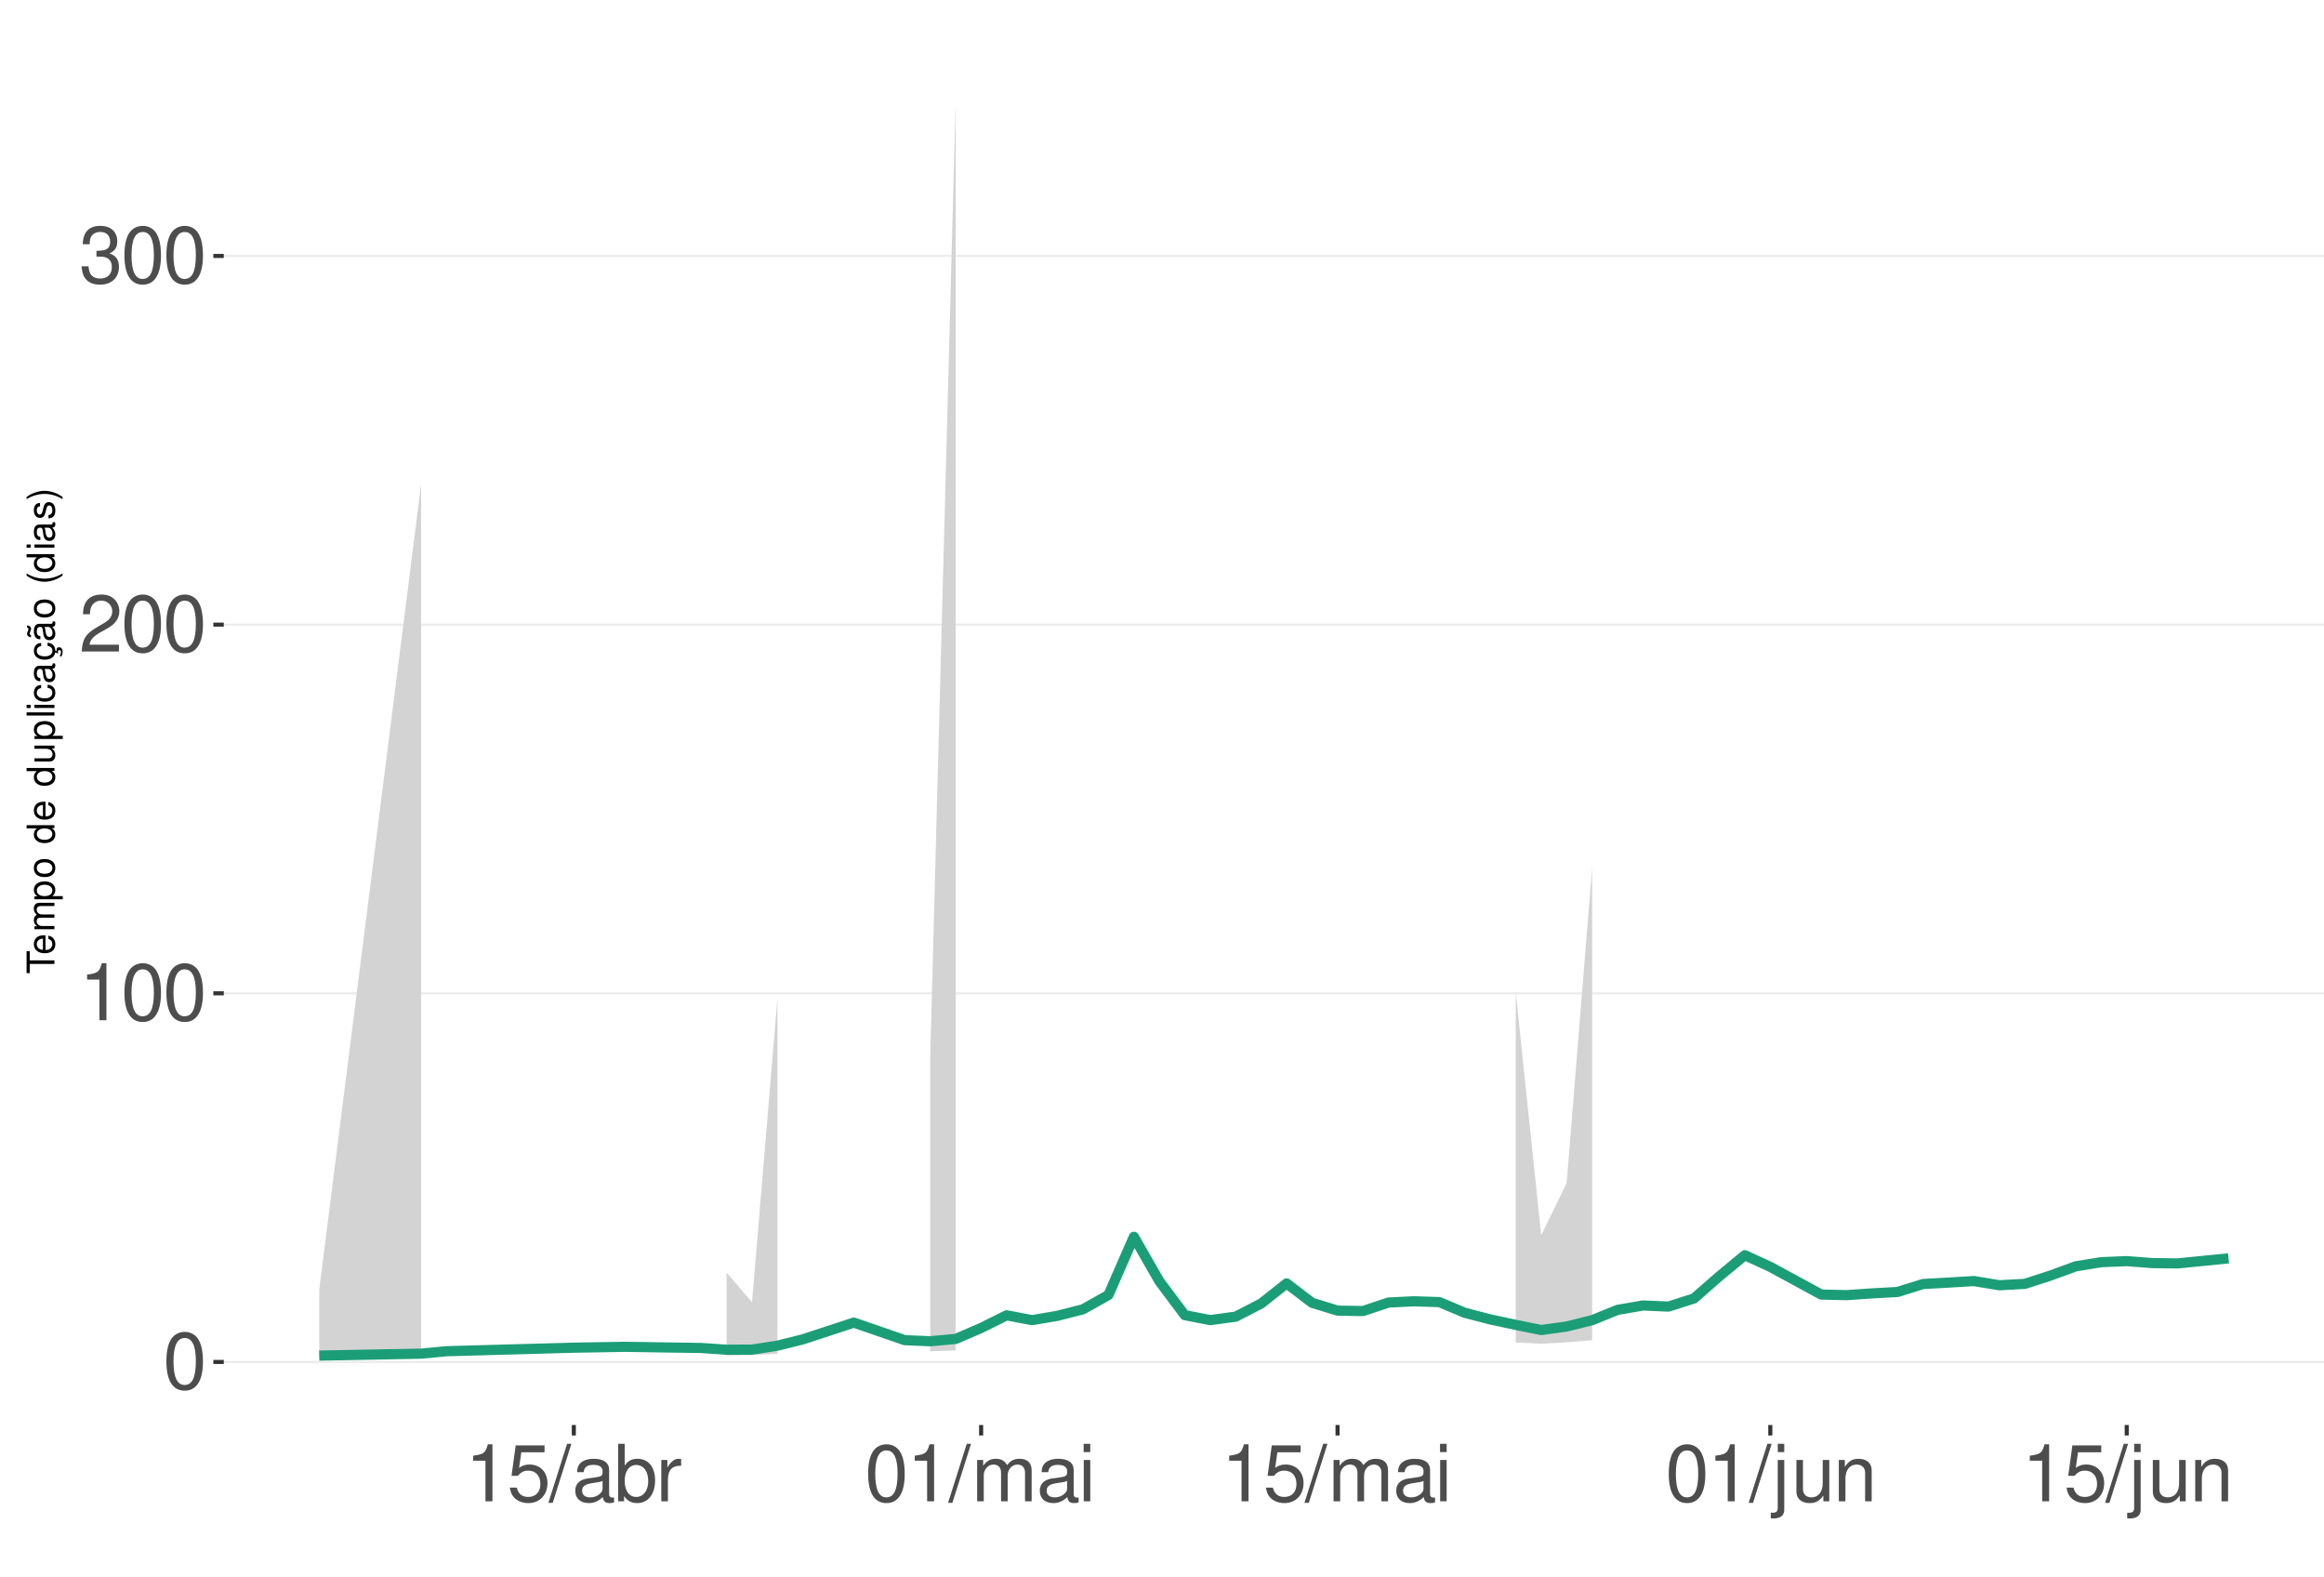
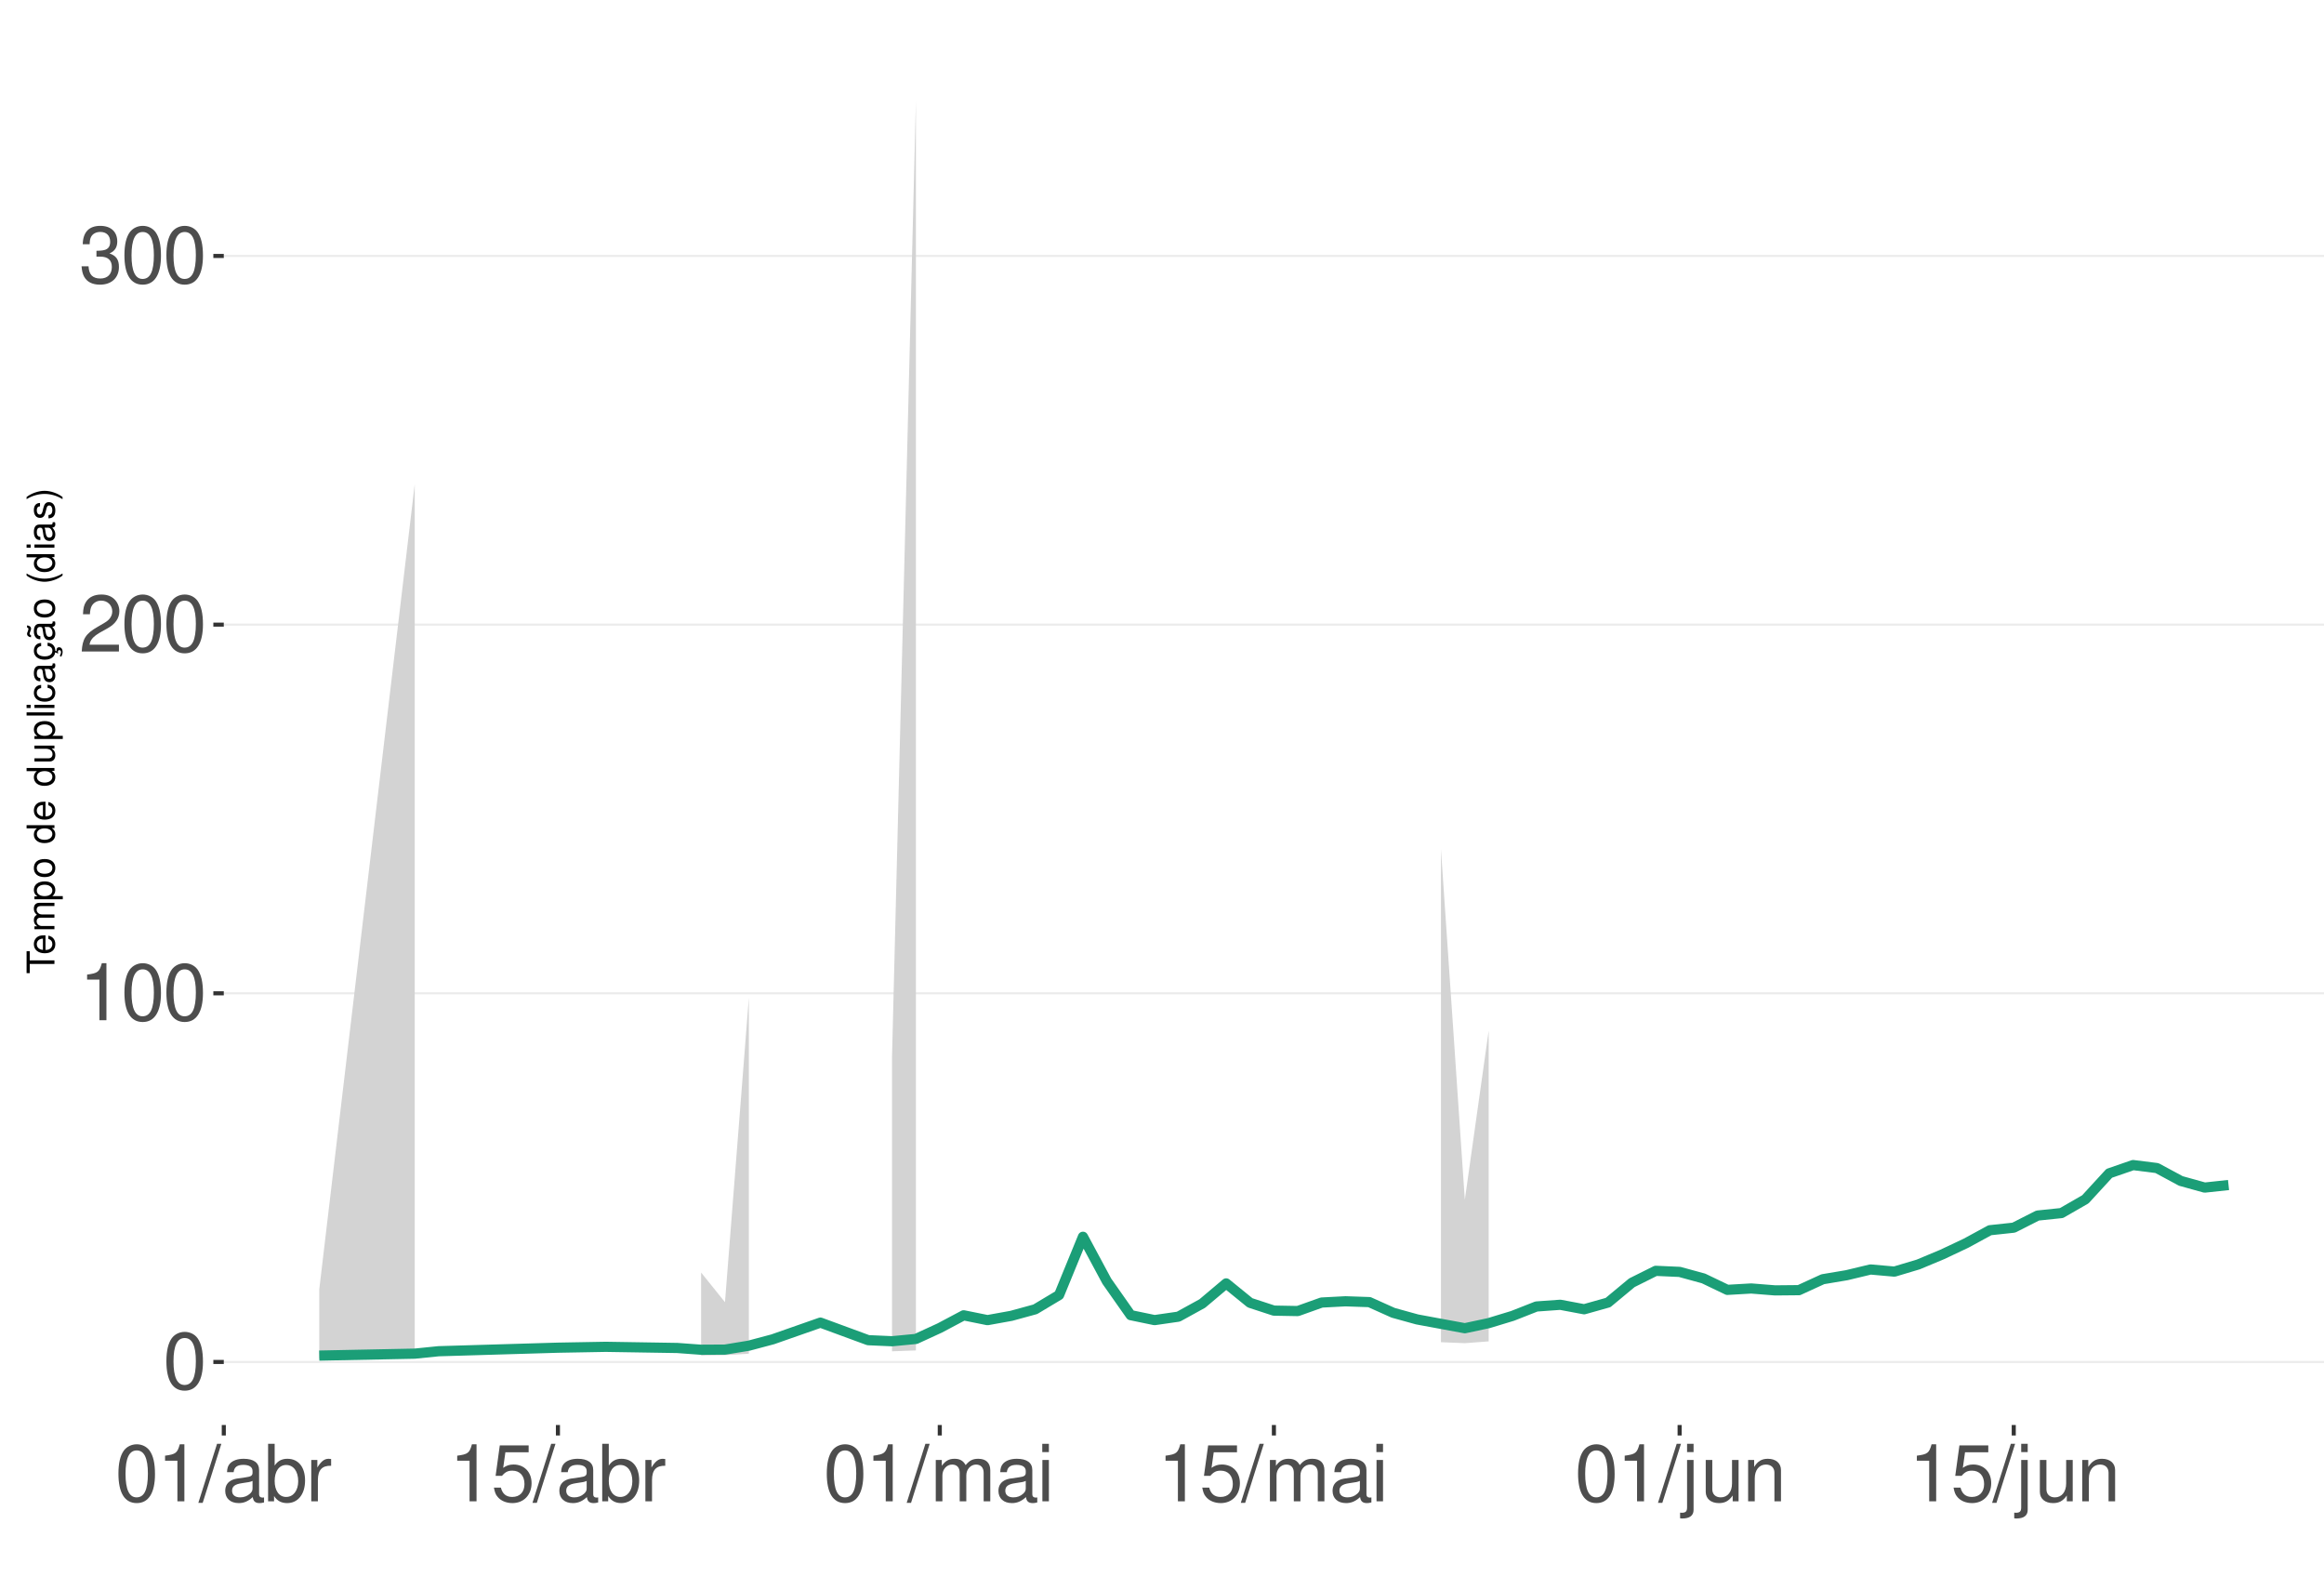
<svg xmlns="http://www.w3.org/2000/svg" xmlns:xlink="http://www.w3.org/1999/xlink" width="609pt" height="413pt" viewBox="0 0 609 413" version="1.1">
  <defs>
    <g>
      <symbol overflow="visible" id="glyph0-0">
        <path style="stroke:none;" d="" />
      </symbol>
      <symbol overflow="visible" id="glyph0-1">
        <path style="stroke:none;" d="M 5.688 -14.938 C 4.312 -14.938 3.078 -14.312 2.312 -13.297 C 1.359 -11.984 0.891 -10 0.891 -7.234 C 0.891 -2.188 2.547 0.469 5.688 0.469 C 8.781 0.469 10.469 -2.188 10.469 -7.109 C 10.469 -10 10.016 -11.938 9.047 -13.297 C 8.281 -14.328 7.062 -14.938 5.688 -14.938 Z M 5.688 -13.328 C 7.641 -13.328 8.609 -11.312 8.609 -7.266 C 8.609 -3.016 7.656 -1.031 5.641 -1.031 C 3.719 -1.031 2.75 -3.094 2.75 -7.203 C 2.75 -11.312 3.719 -13.328 5.688 -13.328 Z M 5.688 -13.328 " />
      </symbol>
      <symbol overflow="visible" id="glyph0-2">
        <path style="stroke:none;" d="M 5.344 -10.641 L 5.344 0 L 7.172 0 L 7.172 -14.938 L 5.969 -14.938 C 5.328 -12.641 4.922 -12.328 2.109 -11.953 L 2.109 -10.641 Z M 5.344 -10.641 " />
      </symbol>
      <symbol overflow="visible" id="glyph0-3">
        <path style="stroke:none;" d="M 10.453 -1.797 L 2.75 -1.797 C 2.938 -3.031 3.594 -3.828 5.391 -4.922 L 7.453 -6.078 C 9.5 -7.203 10.562 -8.734 10.562 -10.578 C 10.562 -11.812 10.062 -12.969 9.188 -13.781 C 8.328 -14.562 7.25 -14.938 5.859 -14.938 C 4 -14.938 2.625 -14.281 1.812 -13 C 1.297 -12.203 1.078 -11.281 1.031 -9.766 L 2.844 -9.766 C 2.906 -10.781 3.031 -11.375 3.281 -11.875 C 3.766 -12.781 4.703 -13.344 5.797 -13.344 C 7.453 -13.344 8.703 -12.141 8.703 -10.531 C 8.703 -9.344 8.016 -8.297 6.719 -7.562 L 4.812 -6.438 C 1.75 -4.688 0.875 -3.281 0.703 -0.016 L 10.453 -0.016 Z M 10.453 -1.797 " />
      </symbol>
      <symbol overflow="visible" id="glyph0-4">
        <path style="stroke:none;" d="M 4.562 -6.875 L 5.562 -6.875 C 7.547 -6.875 8.594 -5.953 8.594 -4.156 C 8.594 -2.266 7.453 -1.141 5.578 -1.141 C 3.578 -1.141 2.609 -2.141 2.484 -4.344 L 0.656 -4.344 C 0.75 -3.141 0.953 -2.359 1.297 -1.688 C 2.062 -0.25 3.484 0.469 5.5 0.469 C 8.516 0.469 10.453 -1.344 10.453 -4.172 C 10.453 -6.078 9.734 -7.109 7.969 -7.719 C 9.344 -8.281 10.016 -9.312 10.016 -10.828 C 10.016 -13.391 8.344 -14.938 5.562 -14.938 C 2.609 -14.938 1.031 -13.281 0.969 -10.125 L 2.781 -10.125 C 2.812 -11.031 2.891 -11.547 3.125 -12 C 3.531 -12.844 4.438 -13.344 5.578 -13.344 C 7.188 -13.344 8.156 -12.375 8.156 -10.766 C 8.156 -9.703 7.781 -9.062 6.984 -8.719 C 6.484 -8.516 5.828 -8.422 4.562 -8.406 Z M 4.562 -6.875 " />
      </symbol>
      <symbol overflow="visible" id="glyph0-5">
+         <path style="stroke:none;" d="M 4.734 -15.062 L -0.172 0.406 L 0.969 0.406 L 5.859 -15.062 Z M 4.734 -15.062 " />
+       </symbol>
+       <symbol overflow="visible" id="glyph0-6">
+         <path style="stroke:none;" d="M 11.047 -1.016 C 10.859 -0.969 10.781 -0.969 10.672 -0.969 C 10.078 -0.969 9.75 -1.281 9.75 -1.812 L 9.75 -8.188 C 9.75 -10.094 8.344 -11.141 5.688 -11.141 C 4.094 -11.141 2.828 -10.672 2.094 -9.875 C 1.594 -9.312 1.391 -8.703 1.344 -7.625 L 3.078 -7.625 C 3.219 -8.938 4 -9.547 5.625 -9.547 C 7.188 -9.547 8.031 -8.969 8.031 -7.938 L 8.031 -7.484 C 8.016 -6.734 7.641 -6.469 6.234 -6.281 C 3.797 -5.969 3.422 -5.891 2.766 -5.625 C 1.516 -5.078 0.875 -4.125 0.875 -2.734 C 0.875 -0.766 2.234 0.469 4.422 0.469 C 5.781 0.469 6.875 0 8.094 -1.109 C 8.219 0 8.766 0.469 9.875 0.469 C 10.25 0.469 10.469 0.438 11.047 0.297 Z M 8.031 -3.406 C 8.031 -2.828 7.875 -2.484 7.359 -2 C 6.656 -1.359 5.797 -1.031 4.797 -1.031 C 3.453 -1.031 2.672 -1.672 2.672 -2.766 C 2.672 -3.906 3.406 -4.484 5.266 -4.75 C 7.109 -5 7.453 -5.078 8.031 -5.344 Z M 8.031 -3.406 " />
+       </symbol>
+       <symbol overflow="visible" id="glyph0-7">
+         <path style="stroke:none;" d="M 1.109 -15.062 L 1.109 0 L 2.672 0 L 2.672 -1.391 C 3.484 -0.125 4.578 0.469 6.094 0.469 C 8.938 0.469 10.797 -1.859 10.797 -5.453 C 10.797 -8.969 9.047 -11.141 6.172 -11.141 C 4.688 -11.141 3.641 -10.578 2.828 -9.359 L 2.828 -15.062 Z M 5.844 -9.516 C 7.766 -9.516 9 -7.844 9 -5.266 C 9 -2.812 7.719 -1.141 5.844 -1.141 C 4 -1.141 2.828 -2.781 2.828 -5.328 C 2.828 -7.875 4 -9.516 5.844 -9.516 Z M 5.844 -9.516 " />
+       </symbol>
+       <symbol overflow="visible" id="glyph0-8">
+         <path style="stroke:none;" d="M 1.422 -10.828 L 1.422 0 L 3.156 0 L 3.156 -5.625 C 3.188 -8.219 4.25 -9.375 6.625 -9.312 L 6.625 -11.078 C 6.344 -11.109 6.172 -11.141 5.969 -11.141 C 4.859 -11.141 4 -10.469 3.016 -8.859 L 3.016 -10.828 Z M 1.422 -10.828 " />
+       </symbol>
+       <symbol overflow="visible" id="glyph0-9">
        <path style="stroke:none;" d="M 9.828 -14.641 L 2.266 -14.641 L 1.172 -6.672 L 2.844 -6.672 C 3.703 -7.688 4.406 -8.031 5.562 -8.031 C 7.516 -8.031 8.734 -6.688 8.734 -4.531 C 8.734 -2.422 7.516 -1.141 5.531 -1.141 C 3.953 -1.141 2.969 -1.938 2.547 -3.594 L 0.719 -3.594 C 0.969 -2.391 1.172 -1.812 1.609 -1.281 C 2.438 -0.172 3.922 0.469 5.578 0.469 C 8.531 0.469 10.594 -1.672 10.594 -4.766 C 10.594 -7.656 8.672 -9.641 5.859 -9.641 C 4.828 -9.641 4 -9.375 3.156 -8.766 L 3.734 -12.844 L 9.828 -12.844 Z M 9.828 -14.641 " />
-       </symbol>
-       <symbol overflow="visible" id="glyph0-6">
-         <path style="stroke:none;" d="M 4.734 -15.062 L -0.172 0.406 L 0.969 0.406 L 5.859 -15.062 Z M 4.734 -15.062 " />
-       </symbol>
-       <symbol overflow="visible" id="glyph0-7">
-         <path style="stroke:none;" d="M 11.047 -1.016 C 10.859 -0.969 10.781 -0.969 10.672 -0.969 C 10.078 -0.969 9.75 -1.281 9.75 -1.812 L 9.75 -8.188 C 9.75 -10.094 8.344 -11.141 5.688 -11.141 C 4.094 -11.141 2.828 -10.672 2.094 -9.875 C 1.594 -9.312 1.391 -8.703 1.344 -7.625 L 3.078 -7.625 C 3.219 -8.938 4 -9.547 5.625 -9.547 C 7.188 -9.547 8.031 -8.969 8.031 -7.938 L 8.031 -7.484 C 8.016 -6.734 7.641 -6.469 6.234 -6.281 C 3.797 -5.969 3.422 -5.891 2.766 -5.625 C 1.516 -5.078 0.875 -4.125 0.875 -2.734 C 0.875 -0.766 2.234 0.469 4.422 0.469 C 5.781 0.469 6.875 0 8.094 -1.109 C 8.219 0 8.766 0.469 9.875 0.469 C 10.25 0.469 10.469 0.438 11.047 0.297 Z M 8.031 -3.406 C 8.031 -2.828 7.875 -2.484 7.359 -2 C 6.656 -1.359 5.797 -1.031 4.797 -1.031 C 3.453 -1.031 2.672 -1.672 2.672 -2.766 C 2.672 -3.906 3.406 -4.484 5.266 -4.75 C 7.109 -5 7.453 -5.078 8.031 -5.344 Z M 8.031 -3.406 " />
-       </symbol>
-       <symbol overflow="visible" id="glyph0-8">
-         <path style="stroke:none;" d="M 1.109 -15.062 L 1.109 0 L 2.672 0 L 2.672 -1.391 C 3.484 -0.125 4.578 0.469 6.094 0.469 C 8.938 0.469 10.797 -1.859 10.797 -5.453 C 10.797 -8.969 9.047 -11.141 6.172 -11.141 C 4.688 -11.141 3.641 -10.578 2.828 -9.359 L 2.828 -15.062 Z M 5.844 -9.516 C 7.766 -9.516 9 -7.844 9 -5.266 C 9 -2.812 7.719 -1.141 5.844 -1.141 C 4 -1.141 2.828 -2.781 2.828 -5.328 C 2.828 -7.875 4 -9.516 5.844 -9.516 Z M 5.844 -9.516 " />
-       </symbol>
-       <symbol overflow="visible" id="glyph0-9">
-         <path style="stroke:none;" d="M 1.422 -10.828 L 1.422 0 L 3.156 0 L 3.156 -5.625 C 3.188 -8.219 4.25 -9.375 6.625 -9.312 L 6.625 -11.078 C 6.344 -11.109 6.172 -11.141 5.969 -11.141 C 4.859 -11.141 4 -10.469 3.016 -8.859 L 3.016 -10.828 Z M 1.422 -10.828 " />
      </symbol>
      <symbol overflow="visible" id="glyph0-10">
        <path style="stroke:none;" d="M 1.453 -10.828 L 1.453 0 L 3.188 0 L 3.188 -6.797 C 3.188 -8.359 4.312 -9.625 5.719 -9.625 C 7 -9.625 7.719 -8.844 7.719 -7.453 L 7.719 0 L 9.453 0 L 9.453 -6.797 C 9.453 -8.359 10.594 -9.625 12 -9.625 C 13.266 -9.625 14 -8.812 14 -7.453 L 14 0 L 15.734 0 L 15.734 -8.125 C 15.734 -10.062 14.625 -11.141 12.594 -11.141 C 11.156 -11.141 10.281 -10.703 9.281 -9.484 C 8.641 -10.641 7.766 -11.141 6.359 -11.141 C 4.922 -11.141 3.953 -10.594 3.031 -9.297 L 3.031 -10.828 Z M 1.453 -10.828 " />
      </symbol>
      <symbol overflow="visible" id="glyph0-11">
        <path style="stroke:none;" d="M 3.094 -10.828 L 1.391 -10.828 L 1.391 0 L 3.094 0 Z M 3.094 -15.062 L 1.359 -15.062 L 1.359 -12.891 L 3.094 -12.891 Z M 3.094 -15.062 " />
      </symbol>
      <symbol overflow="visible" id="glyph0-12">
        <path style="stroke:none;" d="M 1.453 -10.828 L 1.453 1.562 C 1.453 2.641 1.109 3 0.047 3 C -0.078 3 -0.141 3 -0.375 2.969 L -0.375 4.438 C -0.172 4.484 -0.062 4.5 0.203 4.5 C 2.141 4.5 3.156 3.734 3.156 2.25 L 3.156 -10.828 Z M 3.156 -15.062 L 1.453 -15.062 L 1.453 -12.891 L 3.156 -12.891 Z M 3.156 -15.062 " />
      </symbol>
      <symbol overflow="visible" id="glyph0-13">
        <path style="stroke:none;" d="M 9.953 0 L 9.953 -10.828 L 8.234 -10.828 L 8.234 -4.688 C 8.234 -2.484 7.078 -1.031 5.281 -1.031 C 3.922 -1.031 3.062 -1.859 3.062 -3.156 L 3.062 -10.828 L 1.344 -10.828 L 1.344 -2.484 C 1.344 -0.688 2.688 0.469 4.797 0.469 C 6.375 0.469 7.391 -0.078 8.406 -1.516 L 8.406 0 Z M 9.953 0 " />
      </symbol>
      <symbol overflow="visible" id="glyph0-14">
        <path style="stroke:none;" d="M 1.453 -10.828 L 1.453 0 L 3.188 0 L 3.188 -5.969 C 3.188 -8.188 4.344 -9.625 6.109 -9.625 C 7.484 -9.625 8.344 -8.797 8.344 -7.5 L 8.344 0 L 10.062 0 L 10.062 -8.188 C 10.062 -9.984 8.719 -11.141 6.625 -11.141 C 5.016 -11.141 3.984 -10.516 3.031 -9 L 3.031 -10.828 Z M 1.453 -10.828 " />
      </symbol>
      <symbol overflow="visible" id="glyph1-0">
        <path style="stroke:none;" d="" />
      </symbol>
      <symbol overflow="visible" id="glyph1-1">
        <path style="stroke:none;" d="M -6.469 -3.547 L -6.469 -5.938 L -7.297 -5.938 L -7.297 -0.203 L -6.469 -0.203 L -6.469 -2.609 L 0 -2.609 L 0 -3.547 Z M -6.469 -3.547 " />
      </symbol>
      <symbol overflow="visible" id="glyph1-2">
        <path style="stroke:none;" d="M -2.344 -5.125 C -3.141 -5.125 -3.625 -5.062 -4.016 -4.922 C -4.875 -4.578 -5.391 -3.781 -5.391 -2.797 C -5.391 -1.344 -4.281 -0.406 -2.547 -0.406 C -0.812 -0.406 0.234 -1.297 0.234 -2.781 C 0.234 -3.984 -0.453 -4.812 -1.594 -5.016 L -1.594 -4.188 C -0.906 -3.953 -0.547 -3.484 -0.547 -2.812 C -0.547 -2.281 -0.781 -1.828 -1.219 -1.547 C -1.516 -1.344 -1.812 -1.281 -2.344 -1.266 Z M -3.016 -1.297 C -3.984 -1.359 -4.625 -1.953 -4.625 -2.797 C -4.625 -3.641 -3.953 -4.234 -3.016 -4.234 Z M -3.016 -1.297 " />
      </symbol>
      <symbol overflow="visible" id="glyph1-3">
        <path style="stroke:none;" d="M -5.234 -0.703 L 0 -0.703 L 0 -1.547 L -3.297 -1.547 C -4.047 -1.547 -4.656 -2.094 -4.656 -2.766 C -4.656 -3.391 -4.281 -3.734 -3.609 -3.734 L 0 -3.734 L 0 -4.578 L -3.297 -4.578 C -4.047 -4.578 -4.656 -5.125 -4.656 -5.812 C -4.656 -6.422 -4.266 -6.781 -3.609 -6.781 L 0 -6.781 L 0 -7.625 L -3.938 -7.625 C -4.875 -7.625 -5.391 -7.078 -5.391 -6.094 C -5.391 -5.406 -5.188 -4.984 -4.594 -4.484 C -5.156 -4.188 -5.391 -3.766 -5.391 -3.078 C -5.391 -2.375 -5.125 -1.906 -4.5 -1.469 L -5.234 -1.469 Z M -5.234 -0.703 " />
      </symbol>
      <symbol overflow="visible" id="glyph1-4">
        <path style="stroke:none;" d="M 2.188 -0.547 L 2.188 -1.375 L -0.547 -1.375 C -0.016 -1.812 0.234 -2.312 0.234 -2.984 C 0.234 -4.344 -0.859 -5.234 -2.531 -5.234 C -4.297 -5.234 -5.391 -4.375 -5.391 -2.984 C -5.391 -2.266 -5.062 -1.703 -4.453 -1.312 L -5.234 -1.312 L -5.234 -0.547 Z M -4.609 -2.844 C -4.609 -3.766 -3.797 -4.359 -2.547 -4.359 C -1.359 -4.359 -0.547 -3.75 -0.547 -2.844 C -0.547 -1.953 -1.344 -1.375 -2.578 -1.375 C -3.812 -1.375 -4.609 -1.953 -4.609 -2.844 Z M -4.609 -2.844 " />
      </symbol>
      <symbol overflow="visible" id="glyph1-5">
        <path style="stroke:none;" d="M -5.391 -2.719 C -5.391 -1.234 -4.344 -0.359 -2.578 -0.359 C -0.812 -0.359 0.234 -1.234 0.234 -2.734 C 0.234 -4.203 -0.812 -5.094 -2.547 -5.094 C -4.359 -5.094 -5.391 -4.234 -5.391 -2.719 Z M -4.625 -2.734 C -4.625 -3.672 -3.844 -4.234 -2.547 -4.234 C -1.312 -4.234 -0.547 -3.656 -0.547 -2.734 C -0.547 -1.797 -1.312 -1.234 -2.578 -1.234 C -3.844 -1.234 -4.625 -1.797 -4.625 -2.734 Z M -4.625 -2.734 " />
      </symbol>
      <symbol overflow="visible" id="glyph1-6">
        <path style="stroke:none;" d="" />
      </symbol>
      <symbol overflow="visible" id="glyph1-7">
        <path style="stroke:none;" d="M -7.297 -4.953 L -7.297 -4.125 L -4.578 -4.125 C -5.109 -3.766 -5.391 -3.203 -5.391 -2.516 C -5.391 -1.156 -4.297 -0.266 -2.625 -0.266 C -0.859 -0.266 0.234 -1.125 0.234 -2.547 C 0.234 -3.266 -0.047 -3.766 -0.688 -4.203 L 0 -4.203 L 0 -4.953 Z M -4.609 -2.656 C -4.609 -3.547 -3.812 -4.125 -2.562 -4.125 C -1.344 -4.125 -0.547 -3.547 -0.547 -2.656 C -0.547 -1.734 -1.359 -1.125 -2.578 -1.125 C -3.797 -1.125 -4.609 -1.734 -4.609 -2.656 Z M -4.609 -2.656 " />
      </symbol>
      <symbol overflow="visible" id="glyph1-8">
        <path style="stroke:none;" d="M 0 -4.812 L -5.234 -4.812 L -5.234 -3.984 L -2.266 -3.984 C -1.203 -3.984 -0.5 -3.438 -0.5 -2.562 C -0.5 -1.906 -0.906 -1.484 -1.531 -1.484 L -5.234 -1.484 L -5.234 -0.656 L -1.203 -0.656 C -0.328 -0.656 0.234 -1.297 0.234 -2.312 C 0.234 -3.094 -0.047 -3.578 -0.734 -4.062 L 0 -4.062 Z M 0 -4.812 " />
      </symbol>
      <symbol overflow="visible" id="glyph1-9">
        <path style="stroke:none;" d="M -7.297 -1.516 L -7.297 -0.688 L 0 -0.688 L 0 -1.516 Z M -7.297 -1.516 " />
      </symbol>
      <symbol overflow="visible" id="glyph1-10">
        <path style="stroke:none;" d="M -5.234 -1.5 L -5.234 -0.672 L 0 -0.672 L 0 -1.5 Z M -7.297 -1.5 L -7.297 -0.656 L -6.234 -0.656 L -6.234 -1.5 Z M -7.297 -1.5 " />
      </symbol>
      <symbol overflow="visible" id="glyph1-11">
        <path style="stroke:none;" d="M -3.484 -4.703 C -3.984 -4.672 -4.312 -4.562 -4.609 -4.359 C -5.094 -4 -5.391 -3.375 -5.391 -2.641 C -5.391 -1.219 -4.266 -0.312 -2.531 -0.312 C -0.844 -0.312 0.234 -1.203 0.234 -2.625 C 0.234 -3.875 -0.516 -4.672 -1.797 -4.766 L -1.797 -3.938 C -0.953 -3.797 -0.547 -3.359 -0.547 -2.656 C -0.547 -1.734 -1.297 -1.188 -2.531 -1.188 C -3.844 -1.188 -4.625 -1.719 -4.625 -2.625 C -4.625 -3.328 -4.203 -3.766 -3.484 -3.875 Z M -3.484 -4.703 " />
      </symbol>
      <symbol overflow="visible" id="glyph1-12">
        <path style="stroke:none;" d="M -0.484 -5.344 C -0.469 -5.266 -0.469 -5.219 -0.469 -5.172 C -0.469 -4.875 -0.625 -4.719 -0.875 -4.719 L -3.953 -4.719 C -4.891 -4.719 -5.391 -4.047 -5.391 -2.75 C -5.391 -1.984 -5.172 -1.375 -4.781 -1.016 C -4.516 -0.766 -4.203 -0.672 -3.688 -0.656 L -3.688 -1.484 C -4.328 -1.562 -4.625 -1.938 -4.625 -2.719 C -4.625 -3.484 -4.344 -3.891 -3.844 -3.891 L -3.625 -3.891 C -3.266 -3.875 -3.125 -3.703 -3.047 -3.016 C -2.891 -1.844 -2.844 -1.656 -2.719 -1.344 C -2.453 -0.734 -2 -0.422 -1.312 -0.422 C -0.375 -0.422 0.234 -1.078 0.234 -2.141 C 0.234 -2.797 0 -3.328 -0.547 -3.922 C 0 -3.984 0.234 -4.234 0.234 -4.781 C 0.234 -4.953 0.203 -5.062 0.141 -5.344 Z M -1.656 -3.891 C -1.375 -3.891 -1.203 -3.812 -0.969 -3.562 C -0.656 -3.219 -0.5 -2.812 -0.5 -2.312 C -0.5 -1.672 -0.812 -1.297 -1.344 -1.297 C -1.891 -1.297 -2.172 -1.656 -2.297 -2.547 C -2.422 -3.438 -2.453 -3.609 -2.594 -3.891 Z M -1.656 -3.891 " />
      </symbol>
      <symbol overflow="visible" id="glyph1-13">
        <path style="stroke:none;" d="M 0.234 -2.641 C 0.234 -3.875 -0.547 -4.703 -1.797 -4.766 L -1.797 -3.938 C -0.953 -3.797 -0.531 -3.359 -0.531 -2.656 C -0.531 -1.734 -1.281 -1.188 -2.516 -1.188 C -3.844 -1.188 -4.625 -1.719 -4.625 -2.625 C -4.625 -3.328 -4.203 -3.766 -3.484 -3.875 L -3.484 -4.703 C -3.984 -4.672 -4.312 -4.562 -4.609 -4.359 C -5.094 -4 -5.391 -3.375 -5.391 -2.641 C -5.391 -1.219 -4.266 -0.312 -2.531 -0.312 C -1.469 -0.312 -0.625 -0.672 -0.156 -1.312 C 0.047 -1.594 0.125 -1.812 0.203 -2.25 L 0.922 -1.938 L 0.984 -2.062 C 0.938 -2.188 0.906 -2.25 0.906 -2.375 C 0.906 -2.656 1.047 -2.828 1.281 -2.828 C 1.547 -2.828 1.734 -2.594 1.734 -2.297 C 1.734 -2.031 1.672 -1.844 1.438 -1.406 L 1.406 -1.312 L 1.812 -1.094 C 2.078 -1.75 2.141 -1.953 2.141 -2.344 C 2.141 -3.109 1.781 -3.578 1.203 -3.578 C 0.781 -3.578 0.547 -3.297 0.547 -2.797 C 0.547 -2.703 0.547 -2.641 0.562 -2.516 Z M 0.234 -2.641 " />
      </symbol>
      <symbol overflow="visible" id="glyph1-14">
        <path style="stroke:none;" d="M -0.484 -5.344 C -0.469 -5.266 -0.469 -5.219 -0.469 -5.172 C -0.469 -4.875 -0.625 -4.719 -0.875 -4.719 L -3.953 -4.719 C -4.891 -4.719 -5.391 -4.047 -5.391 -2.75 C -5.391 -1.984 -5.172 -1.375 -4.781 -1.016 C -4.516 -0.766 -4.203 -0.672 -3.688 -0.656 L -3.688 -1.484 C -4.328 -1.562 -4.625 -1.938 -4.625 -2.719 C -4.625 -3.484 -4.344 -3.891 -3.844 -3.891 L -3.625 -3.891 C -3.266 -3.875 -3.125 -3.703 -3.047 -3.016 C -2.891 -1.844 -2.844 -1.656 -2.719 -1.344 C -2.453 -0.734 -2 -0.422 -1.312 -0.422 C -0.375 -0.422 0.234 -1.078 0.234 -2.141 C 0.234 -2.797 0 -3.328 -0.547 -3.922 C 0 -3.984 0.234 -4.234 0.234 -4.781 C 0.234 -4.953 0.203 -5.062 0.141 -5.344 Z M -1.656 -3.891 C -1.375 -3.891 -1.203 -3.812 -0.969 -3.562 C -0.656 -3.219 -0.5 -2.812 -0.5 -2.312 C -0.5 -1.672 -0.812 -1.297 -1.344 -1.297 C -1.891 -1.297 -2.172 -1.656 -2.297 -2.547 C -2.422 -3.438 -2.453 -3.609 -2.594 -3.891 Z M -7.172 -3.75 C -6.922 -3.672 -6.812 -3.547 -6.812 -3.375 C -6.812 -3.25 -6.875 -2.984 -6.984 -2.734 C -7.156 -2.312 -7.172 -2.25 -7.172 -2.047 C -7.172 -1.594 -6.797 -1.297 -6.141 -1.188 L -6.141 -1.766 C -6.375 -1.812 -6.5 -1.938 -6.5 -2.094 C -6.5 -2.203 -6.469 -2.344 -6.375 -2.578 C -6.156 -3.156 -6.125 -3.234 -6.125 -3.438 C -6.125 -3.922 -6.484 -4.219 -7.172 -4.312 Z M -7.172 -3.75 " />
      </symbol>
      <symbol overflow="visible" id="glyph1-15">
        <path style="stroke:none;" d="M -7.297 -2.359 C -5.984 -1.359 -4.156 -0.734 -2.594 -0.734 C -1.016 -0.734 0.812 -1.359 2.125 -2.359 L 2.125 -2.906 C 0.688 -2.031 -0.984 -1.547 -2.594 -1.547 C -4.188 -1.547 -5.875 -2.031 -7.297 -2.906 Z M -7.297 -2.359 " />
      </symbol>
      <symbol overflow="visible" id="glyph1-16">
        <path style="stroke:none;" d="M -3.781 -4.375 C -4.812 -4.375 -5.391 -3.688 -5.391 -2.484 C -5.391 -1.266 -4.766 -0.469 -3.797 -0.469 C -2.969 -0.469 -2.578 -0.891 -2.281 -2.125 L -2.094 -2.906 C -1.953 -3.484 -1.734 -3.719 -1.375 -3.719 C -0.875 -3.719 -0.547 -3.234 -0.547 -2.5 C -0.547 -2.047 -0.672 -1.672 -0.891 -1.453 C -1.047 -1.328 -1.188 -1.266 -1.562 -1.219 L -1.562 -0.344 C -0.344 -0.375 0.234 -1.062 0.234 -2.438 C 0.234 -3.75 -0.422 -4.594 -1.438 -4.594 C -2.203 -4.594 -2.641 -4.156 -2.891 -3.109 L -3.078 -2.312 C -3.234 -1.625 -3.453 -1.344 -3.828 -1.344 C -4.312 -1.344 -4.625 -1.766 -4.625 -2.453 C -4.625 -3.125 -4.328 -3.484 -3.781 -3.5 Z M -3.781 -4.375 " />
      </symbol>
      <symbol overflow="visible" id="glyph1-17">
        <path style="stroke:none;" d="M 2.125 -0.938 C 0.812 -1.938 -1.016 -2.562 -2.578 -2.562 C -4.156 -2.562 -5.984 -1.938 -7.297 -0.938 L -7.297 -0.375 C -5.859 -1.266 -4.188 -1.75 -2.578 -1.75 C -0.984 -1.75 0.703 -1.266 2.125 -0.375 Z M 2.125 -0.938 " />
      </symbol>
    </g>
    <clipPath id="clip1">
      <path d="M 58.645 9.961 L 609 9.961 L 609 373.328 L 58.645 373.328 Z M 58.645 9.961 " />
    </clipPath>
    <clipPath id="clip2">
      <path d="M 58.645 356 L 609 356 L 609 358 L 58.645 358 Z M 58.645 356 " />
    </clipPath>
    <clipPath id="clip3">
      <path d="M 58.645 259 L 609 259 L 609 261 L 58.645 261 Z M 58.645 259 " />
    </clipPath>
    <clipPath id="clip4">
      <path d="M 58.645 163 L 609 163 L 609 164 L 58.645 164 Z M 58.645 163 " />
    </clipPath>
    <clipPath id="clip5">
      <path d="M 58.645 66 L 609 66 L 609 68 L 58.645 68 Z M 58.645 66 " />
    </clipPath>
  </defs>
  <g id="surface99">
    <rect x="0" y="0" width="609" height="413" style="fill:rgb(100%,100%,100%);fill-opacity:1;stroke:none;" />
    <rect x="0" y="0" width="609" height="413" style="fill:rgb(100%,100%,100%);fill-opacity:1;stroke:none;" />
    <path style="fill:none;stroke-width:1.067;stroke-linecap:round;stroke-linejoin:round;stroke:rgb(100%,100%,100%);stroke-opacity:1;stroke-miterlimit:10;" d="M 0 413 L 609 413 L 609 0 L 0 0 Z M 0 413 " />
    <g clip-path="url(#clip1)" clip-rule="nonzero">
      <path style=" stroke:none;fill-rule:nonzero;fill:rgb(100%,100%,100%);fill-opacity:1;" d="M 58.645 373.328 L 609 373.328 L 609 9.961 L 58.645 9.961 Z M 58.645 373.328 " />
    </g>
    <g clip-path="url(#clip2)" clip-rule="nonzero">
      <path style="fill:none;stroke-width:0.533;stroke-linecap:butt;stroke-linejoin:round;stroke:rgb(92.157%,92.157%,92.157%);stroke-opacity:1;stroke-miterlimit:10;" d="M 58.645 356.812 L 609 356.812 " />
    </g>
    <g clip-path="url(#clip3)" clip-rule="nonzero">
      <path style="fill:none;stroke-width:0.533;stroke-linecap:butt;stroke-linejoin:round;stroke:rgb(92.157%,92.157%,92.157%);stroke-opacity:1;stroke-miterlimit:10;" d="M 58.645 260.227 L 609 260.227 " />
    </g>
    <g clip-path="url(#clip4)" clip-rule="nonzero">
      <path style="fill:none;stroke-width:0.533;stroke-linecap:butt;stroke-linejoin:round;stroke:rgb(92.157%,92.157%,92.157%);stroke-opacity:1;stroke-miterlimit:10;" d="M 58.645 163.641 L 609 163.641 " />
    </g>
    <g clip-path="url(#clip5)" clip-rule="nonzero">
      <path style="fill:none;stroke-width:0.533;stroke-linecap:butt;stroke-linejoin:round;stroke:rgb(92.157%,92.157%,92.157%);stroke-opacity:1;stroke-miterlimit:10;" d="M 58.645 67.055 L 609 67.055 " />
    </g>
-     <path style=" stroke:none;fill-rule:nonzero;fill:rgb(82.745%,82.745%,82.745%);fill-opacity:1;" d="M 83.66 337.801 L 110.344 126.863 L 110.344 355.762 L 83.66 355.988 Z M 83.66 337.801 " />
-     <path style=" stroke:none;fill-rule:nonzero;fill:rgb(82.745%,82.745%,82.745%);fill-opacity:1;" d="M 190.398 333.383 L 197.066 341.152 L 203.738 261.402 L 203.738 354.648 L 197.066 355.027 L 190.398 355.117 Z M 190.398 333.383 " />
-     <path style=" stroke:none;fill-rule:nonzero;fill:rgb(82.745%,82.745%,82.745%);fill-opacity:1;" d="M 243.766 276.699 L 250.434 26.48 L 250.434 353.785 L 243.766 354.016 Z M 243.766 276.699 " />
-     <path style=" stroke:none;fill-rule:nonzero;fill:rgb(82.745%,82.745%,82.745%);fill-opacity:1;" d="M 397.195 259.902 L 403.867 323.598 L 410.539 309.922 L 417.211 227.355 L 417.211 351.105 L 410.539 351.668 L 403.867 352.031 L 397.195 351.703 Z M 397.195 259.902 " />
-     <path style="fill:none;stroke-width:2.667;stroke-linecap:butt;stroke-linejoin:round;stroke:rgb(10.588%,61.961%,46.667%);stroke-opacity:1;stroke-miterlimit:10;" d="M 83.66 355.141 L 110.344 354.633 L 117.016 353.996 L 150.371 353.07 L 163.711 352.844 L 183.727 353.145 L 190.398 353.605 L 197.066 353.57 L 203.738 352.543 L 210.41 350.879 L 223.75 346.5 L 237.094 351.102 L 243.766 351.379 L 250.434 350.781 L 257.105 347.906 L 263.777 344.586 L 270.449 345.852 L 277.121 344.723 L 283.789 343.012 L 290.461 339.27 L 297.133 324.012 L 303.805 335.648 L 310.473 344.547 L 317.145 345.844 L 323.816 344.941 L 330.488 341.5 L 337.156 336.227 L 343.828 341.312 L 350.5 343.359 L 357.172 343.473 L 363.844 341.242 L 370.512 340.914 L 377.184 341.129 L 383.855 343.934 L 390.527 345.664 L 397.195 347.09 L 403.867 348.445 L 410.539 347.523 L 417.211 345.867 L 423.879 343.164 L 430.551 342.012 L 437.223 342.301 L 443.895 340.176 L 450.566 334.348 L 457.234 328.84 L 463.906 331.898 L 470.578 335.523 L 477.25 339.152 L 483.918 339.301 L 490.59 338.844 L 497.262 338.473 L 503.934 336.391 L 510.602 336.016 L 517.273 335.613 L 523.945 336.719 L 530.617 336.344 L 537.285 334.191 L 543.957 331.75 L 550.629 330.668 L 557.301 330.391 L 563.973 330.906 L 570.641 330.996 L 577.312 330.328 L 583.984 329.656 " />
+     <path style=" stroke:none;fill-rule:nonzero;fill:rgb(82.745%,82.745%,82.745%);fill-opacity:1;" d="M 83.66 337.801 L 108.676 126.863 L 108.676 355.762 L 83.66 355.988 Z M 83.66 337.801 " />
+     <path style=" stroke:none;fill-rule:nonzero;fill:rgb(82.745%,82.745%,82.745%);fill-opacity:1;" d="M 183.727 333.383 L 189.98 341.152 L 196.234 261.402 L 196.234 354.648 L 189.98 355.027 L 183.727 355.117 Z M 183.727 333.383 " />
+     <path style=" stroke:none;fill-rule:nonzero;fill:rgb(82.745%,82.745%,82.745%);fill-opacity:1;" d="M 233.758 276.699 L 240.012 26.48 L 240.012 353.785 L 233.758 354.016 Z M 233.758 276.699 " />
+     <path style=" stroke:none;fill-rule:nonzero;fill:rgb(82.745%,82.745%,82.745%);fill-opacity:1;" d="M 377.602 222.48 L 383.855 314.324 L 390.109 269.988 L 390.109 351.418 L 383.855 351.887 L 377.602 351.633 Z M 377.602 222.48 " />
+     <path style="fill:none;stroke-width:2.667;stroke-linecap:butt;stroke-linejoin:round;stroke:rgb(10.588%,61.961%,46.667%);stroke-opacity:1;stroke-miterlimit:10;" d="M 83.66 355.141 L 108.676 354.633 L 114.93 353.996 L 146.203 353.07 L 158.711 352.844 L 177.473 353.145 L 183.727 353.605 L 189.98 353.57 L 196.234 352.543 L 202.488 350.879 L 214.996 346.5 L 227.504 351.102 L 233.758 351.379 L 240.012 350.781 L 246.266 347.906 L 252.52 344.586 L 258.773 345.852 L 265.027 344.723 L 271.281 343.012 L 277.535 339.27 L 283.789 324.012 L 290.043 335.648 L 296.297 344.547 L 302.551 345.844 L 308.805 344.941 L 315.059 341.5 L 321.316 336.227 L 327.57 341.312 L 333.824 343.359 L 340.078 343.473 L 346.332 341.242 L 352.586 340.914 L 358.84 341.129 L 365.094 343.934 L 371.348 345.664 L 377.602 346.82 L 383.855 347.973 L 390.109 346.637 L 396.363 344.738 L 402.617 342.277 L 408.871 341.828 L 415.125 343.004 L 421.379 341.246 L 427.633 336.055 L 433.887 332.934 L 440.141 333.215 L 446.395 334.926 L 452.648 337.922 L 458.902 337.559 L 465.156 338.059 L 471.41 338 L 477.664 335.133 L 483.918 334.082 L 490.172 332.582 L 496.426 333.137 L 502.68 331.266 L 508.934 328.652 L 515.191 325.699 L 521.445 322.297 L 527.699 321.625 L 533.953 318.453 L 540.207 317.801 L 546.461 314.203 L 552.715 307.391 L 558.969 305.227 L 565.223 306.012 L 571.477 309.387 L 577.73 311.125 L 583.984 310.453 " />
    <g style="fill:rgb(30.196%,30.196%,30.196%);fill-opacity:1;">
      <use xlink:href="#glyph0-1" x="42.715" y="363.866" />
    </g>
    <g style="fill:rgb(30.196%,30.196%,30.196%);fill-opacity:1;">
      <use xlink:href="#glyph0-2" x="20.715" y="267.28" />
      <use xlink:href="#glyph0-1" x="31.715" y="267.28" />
      <use xlink:href="#glyph0-1" x="42.715" y="267.28" />
    </g>
    <g style="fill:rgb(30.196%,30.196%,30.196%);fill-opacity:1;">
      <use xlink:href="#glyph0-3" x="20.715" y="170.694" />
      <use xlink:href="#glyph0-1" x="31.715" y="170.694" />
      <use xlink:href="#glyph0-1" x="42.715" y="170.694" />
    </g>
    <g style="fill:rgb(30.196%,30.196%,30.196%);fill-opacity:1;">
      <use xlink:href="#glyph0-4" x="20.715" y="74.108" />
      <use xlink:href="#glyph0-1" x="31.715" y="74.108" />
      <use xlink:href="#glyph0-1" x="42.715" y="74.108" />
    </g>
    <path style="fill:none;stroke-width:1.067;stroke-linecap:butt;stroke-linejoin:round;stroke:rgb(20%,20%,20%);stroke-opacity:1;stroke-miterlimit:10;" d="M 55.906 356.812 L 58.645 356.812 " />
    <path style="fill:none;stroke-width:1.067;stroke-linecap:butt;stroke-linejoin:round;stroke:rgb(20%,20%,20%);stroke-opacity:1;stroke-miterlimit:10;" d="M 55.906 260.227 L 58.645 260.227 " />
    <path style="fill:none;stroke-width:1.067;stroke-linecap:butt;stroke-linejoin:round;stroke:rgb(20%,20%,20%);stroke-opacity:1;stroke-miterlimit:10;" d="M 55.906 163.641 L 58.645 163.641 " />
    <path style="fill:none;stroke-width:1.067;stroke-linecap:butt;stroke-linejoin:round;stroke:rgb(20%,20%,20%);stroke-opacity:1;stroke-miterlimit:10;" d="M 55.906 67.055 L 58.645 67.055 " />
-     <path style="fill:none;stroke-width:1.067;stroke-linecap:butt;stroke-linejoin:round;stroke:rgb(20%,20%,20%);stroke-opacity:1;stroke-miterlimit:10;" d="M 150.371 376.07 L 150.371 373.328 " />
-     <path style="fill:none;stroke-width:1.067;stroke-linecap:butt;stroke-linejoin:round;stroke:rgb(20%,20%,20%);stroke-opacity:1;stroke-miterlimit:10;" d="M 257.105 376.07 L 257.105 373.328 " />
-     <path style="fill:none;stroke-width:1.067;stroke-linecap:butt;stroke-linejoin:round;stroke:rgb(20%,20%,20%);stroke-opacity:1;stroke-miterlimit:10;" d="M 350.5 376.07 L 350.5 373.328 " />
-     <path style="fill:none;stroke-width:1.067;stroke-linecap:butt;stroke-linejoin:round;stroke:rgb(20%,20%,20%);stroke-opacity:1;stroke-miterlimit:10;" d="M 463.906 376.07 L 463.906 373.328 " />
-     <path style="fill:none;stroke-width:1.067;stroke-linecap:butt;stroke-linejoin:round;stroke:rgb(20%,20%,20%);stroke-opacity:1;stroke-miterlimit:10;" d="M 557.301 376.07 L 557.301 373.328 " />
-     <g style="fill:rgb(30.196%,30.196%,30.196%);fill-opacity:1;">
-       <use xlink:href="#glyph0-2" x="121.871" y="393.315" />
-       <use xlink:href="#glyph0-5" x="132.871" y="393.315" />
-       <use xlink:href="#glyph0-6" x="143.871" y="393.315" />
-       <use xlink:href="#glyph0-7" x="149.871" y="393.315" />
-       <use xlink:href="#glyph0-8" x="160.871" y="393.315" />
-       <use xlink:href="#glyph0-9" x="171.871" y="393.315" />
-     </g>
-     <g style="fill:rgb(30.196%,30.196%,30.196%);fill-opacity:1;">
-       <use xlink:href="#glyph0-1" x="226.605" y="393.315" />
-       <use xlink:href="#glyph0-2" x="237.605" y="393.315" />
-       <use xlink:href="#glyph0-6" x="248.605" y="393.315" />
-       <use xlink:href="#glyph0-10" x="254.605" y="393.315" />
-       <use xlink:href="#glyph0-7" x="271.605" y="393.315" />
-       <use xlink:href="#glyph0-11" x="282.605" y="393.315" />
-     </g>
-     <g style="fill:rgb(30.196%,30.196%,30.196%);fill-opacity:1;">
-       <use xlink:href="#glyph0-2" x="320" y="393.315" />
-       <use xlink:href="#glyph0-5" x="331" y="393.315" />
-       <use xlink:href="#glyph0-6" x="342" y="393.315" />
-       <use xlink:href="#glyph0-10" x="348" y="393.315" />
-       <use xlink:href="#glyph0-7" x="365" y="393.315" />
-       <use xlink:href="#glyph0-11" x="376" y="393.315" />
-     </g>
-     <g style="fill:rgb(30.196%,30.196%,30.196%);fill-opacity:1;">
-       <use xlink:href="#glyph0-1" x="436.406" y="393.315" />
-       <use xlink:href="#glyph0-2" x="447.406" y="393.315" />
-       <use xlink:href="#glyph0-6" x="458.406" y="393.315" />
-       <use xlink:href="#glyph0-12" x="464.406" y="393.315" />
-       <use xlink:href="#glyph0-13" x="469.406" y="393.315" />
-       <use xlink:href="#glyph0-14" x="480.406" y="393.315" />
-     </g>
-     <g style="fill:rgb(30.196%,30.196%,30.196%);fill-opacity:1;">
-       <use xlink:href="#glyph0-2" x="529.801" y="393.315" />
-       <use xlink:href="#glyph0-5" x="540.801" y="393.315" />
-       <use xlink:href="#glyph0-6" x="551.801" y="393.315" />
-       <use xlink:href="#glyph0-12" x="557.801" y="393.315" />
-       <use xlink:href="#glyph0-13" x="562.801" y="393.315" />
-       <use xlink:href="#glyph0-14" x="573.801" y="393.315" />
+     <path style="fill:none;stroke-width:1.067;stroke-linecap:butt;stroke-linejoin:round;stroke:rgb(20%,20%,20%);stroke-opacity:1;stroke-miterlimit:10;" d="M 58.645 376.07 L 58.645 373.328 " />
+     <path style="fill:none;stroke-width:1.067;stroke-linecap:butt;stroke-linejoin:round;stroke:rgb(20%,20%,20%);stroke-opacity:1;stroke-miterlimit:10;" d="M 146.203 376.07 L 146.203 373.328 " />
+     <path style="fill:none;stroke-width:1.067;stroke-linecap:butt;stroke-linejoin:round;stroke:rgb(20%,20%,20%);stroke-opacity:1;stroke-miterlimit:10;" d="M 246.266 376.07 L 246.266 373.328 " />
+     <path style="fill:none;stroke-width:1.067;stroke-linecap:butt;stroke-linejoin:round;stroke:rgb(20%,20%,20%);stroke-opacity:1;stroke-miterlimit:10;" d="M 333.824 376.07 L 333.824 373.328 " />
+     <path style="fill:none;stroke-width:1.067;stroke-linecap:butt;stroke-linejoin:round;stroke:rgb(20%,20%,20%);stroke-opacity:1;stroke-miterlimit:10;" d="M 440.141 376.07 L 440.141 373.328 " />
+     <path style="fill:none;stroke-width:1.067;stroke-linecap:butt;stroke-linejoin:round;stroke:rgb(20%,20%,20%);stroke-opacity:1;stroke-miterlimit:10;" d="M 527.699 376.07 L 527.699 373.328 " />
+     <g style="fill:rgb(30.196%,30.196%,30.196%);fill-opacity:1;">
+       <use xlink:href="#glyph0-1" x="30.145" y="393.315" />
+       <use xlink:href="#glyph0-2" x="41.145" y="393.315" />
+       <use xlink:href="#glyph0-5" x="52.145" y="393.315" />
+       <use xlink:href="#glyph0-6" x="58.145" y="393.315" />
+       <use xlink:href="#glyph0-7" x="69.145" y="393.315" />
+       <use xlink:href="#glyph0-8" x="80.145" y="393.315" />
+     </g>
+     <g style="fill:rgb(30.196%,30.196%,30.196%);fill-opacity:1;">
+       <use xlink:href="#glyph0-2" x="117.703" y="393.315" />
+       <use xlink:href="#glyph0-9" x="128.703" y="393.315" />
+       <use xlink:href="#glyph0-5" x="139.703" y="393.315" />
+       <use xlink:href="#glyph0-6" x="145.703" y="393.315" />
+       <use xlink:href="#glyph0-7" x="156.703" y="393.315" />
+       <use xlink:href="#glyph0-8" x="167.703" y="393.315" />
+     </g>
+     <g style="fill:rgb(30.196%,30.196%,30.196%);fill-opacity:1;">
+       <use xlink:href="#glyph0-1" x="215.766" y="393.315" />
+       <use xlink:href="#glyph0-2" x="226.766" y="393.315" />
+       <use xlink:href="#glyph0-5" x="237.766" y="393.315" />
+       <use xlink:href="#glyph0-10" x="243.766" y="393.315" />
+       <use xlink:href="#glyph0-6" x="260.766" y="393.315" />
+       <use xlink:href="#glyph0-11" x="271.766" y="393.315" />
+     </g>
+     <g style="fill:rgb(30.196%,30.196%,30.196%);fill-opacity:1;">
+       <use xlink:href="#glyph0-2" x="303.324" y="393.315" />
+       <use xlink:href="#glyph0-9" x="314.324" y="393.315" />
+       <use xlink:href="#glyph0-5" x="325.324" y="393.315" />
+       <use xlink:href="#glyph0-10" x="331.324" y="393.315" />
+       <use xlink:href="#glyph0-6" x="348.324" y="393.315" />
+       <use xlink:href="#glyph0-11" x="359.324" y="393.315" />
+     </g>
+     <g style="fill:rgb(30.196%,30.196%,30.196%);fill-opacity:1;">
+       <use xlink:href="#glyph0-1" x="412.641" y="393.315" />
+       <use xlink:href="#glyph0-2" x="423.641" y="393.315" />
+       <use xlink:href="#glyph0-5" x="434.641" y="393.315" />
+       <use xlink:href="#glyph0-12" x="440.641" y="393.315" />
+       <use xlink:href="#glyph0-13" x="445.641" y="393.315" />
+       <use xlink:href="#glyph0-14" x="456.641" y="393.315" />
+     </g>
+     <g style="fill:rgb(30.196%,30.196%,30.196%);fill-opacity:1;">
+       <use xlink:href="#glyph0-2" x="500.199" y="393.315" />
+       <use xlink:href="#glyph0-9" x="511.199" y="393.315" />
+       <use xlink:href="#glyph0-5" x="522.199" y="393.315" />
+       <use xlink:href="#glyph0-12" x="528.199" y="393.315" />
+       <use xlink:href="#glyph0-13" x="533.199" y="393.315" />
+       <use xlink:href="#glyph0-14" x="544.199" y="393.315" />
    </g>
    <g style="fill:rgb(0%,0%,0%);fill-opacity:1;">
      <use xlink:href="#glyph1-1" x="14.263" y="255.145" />
      <use xlink:href="#glyph1-2" x="14.263" y="250.145" />
      <use xlink:href="#glyph1-3" x="14.263" y="244.145" />
      <use xlink:href="#glyph1-4" x="14.263" y="236.145" />
      <use xlink:href="#glyph1-5" x="14.263" y="230.145" />
      <use xlink:href="#glyph1-6" x="14.263" y="224.145" />
      <use xlink:href="#glyph1-7" x="14.263" y="221.145" />
      <use xlink:href="#glyph1-2" x="14.263" y="215.145" />
      <use xlink:href="#glyph1-6" x="14.263" y="209.145" />
      <use xlink:href="#glyph1-7" x="14.263" y="206.145" />
      <use xlink:href="#glyph1-8" x="14.263" y="200.145" />
      <use xlink:href="#glyph1-4" x="14.263" y="194.145" />
      <use xlink:href="#glyph1-9" x="14.263" y="188.145" />
      <use xlink:href="#glyph1-10" x="14.263" y="186.145" />
      <use xlink:href="#glyph1-11" x="14.263" y="184.145" />
      <use xlink:href="#glyph1-12" x="14.263" y="179.145" />
      <use xlink:href="#glyph1-13" x="14.263" y="173.145" />
      <use xlink:href="#glyph1-14" x="14.263" y="168.145" />
      <use xlink:href="#glyph1-5" x="14.263" y="162.145" />
      <use xlink:href="#glyph1-6" x="14.263" y="156.145" />
      <use xlink:href="#glyph1-15" x="14.263" y="153.145" />
      <use xlink:href="#glyph1-7" x="14.263" y="150.145" />
      <use xlink:href="#glyph1-10" x="14.263" y="144.145" />
      <use xlink:href="#glyph1-12" x="14.263" y="142.145" />
      <use xlink:href="#glyph1-16" x="14.263" y="136.145" />
      <use xlink:href="#glyph1-17" x="14.263" y="131.145" />
    </g>
  </g>
</svg>
